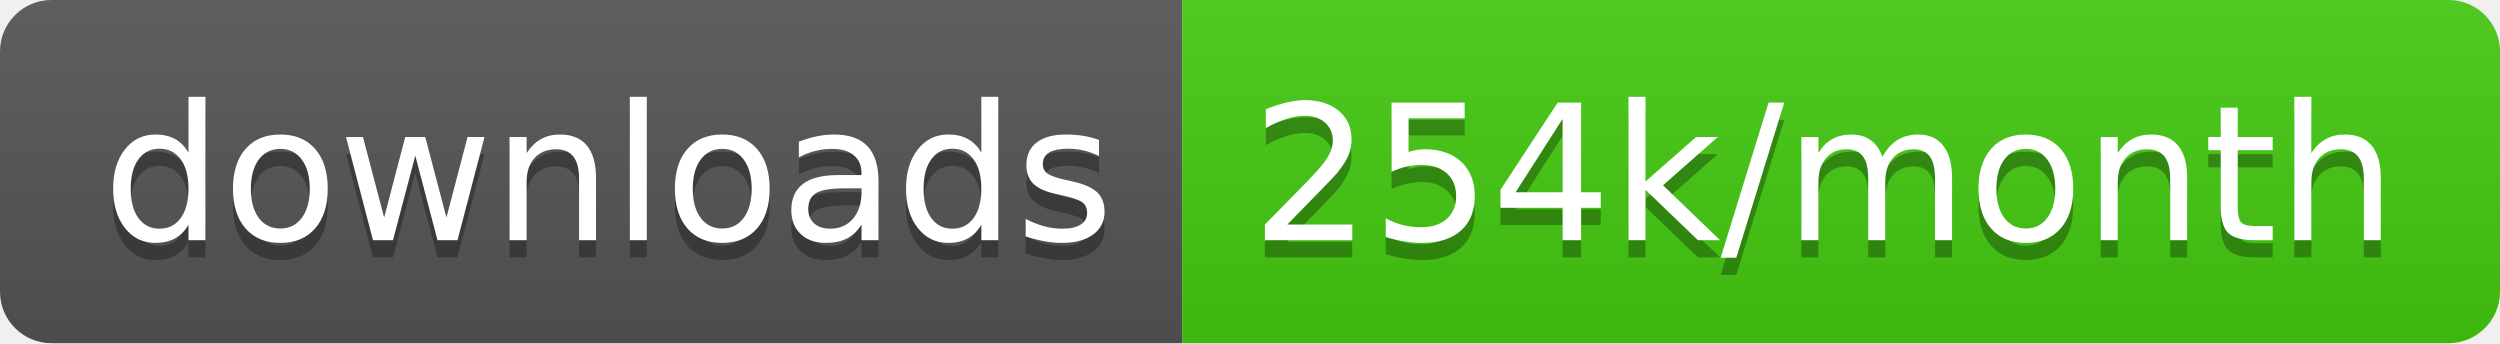
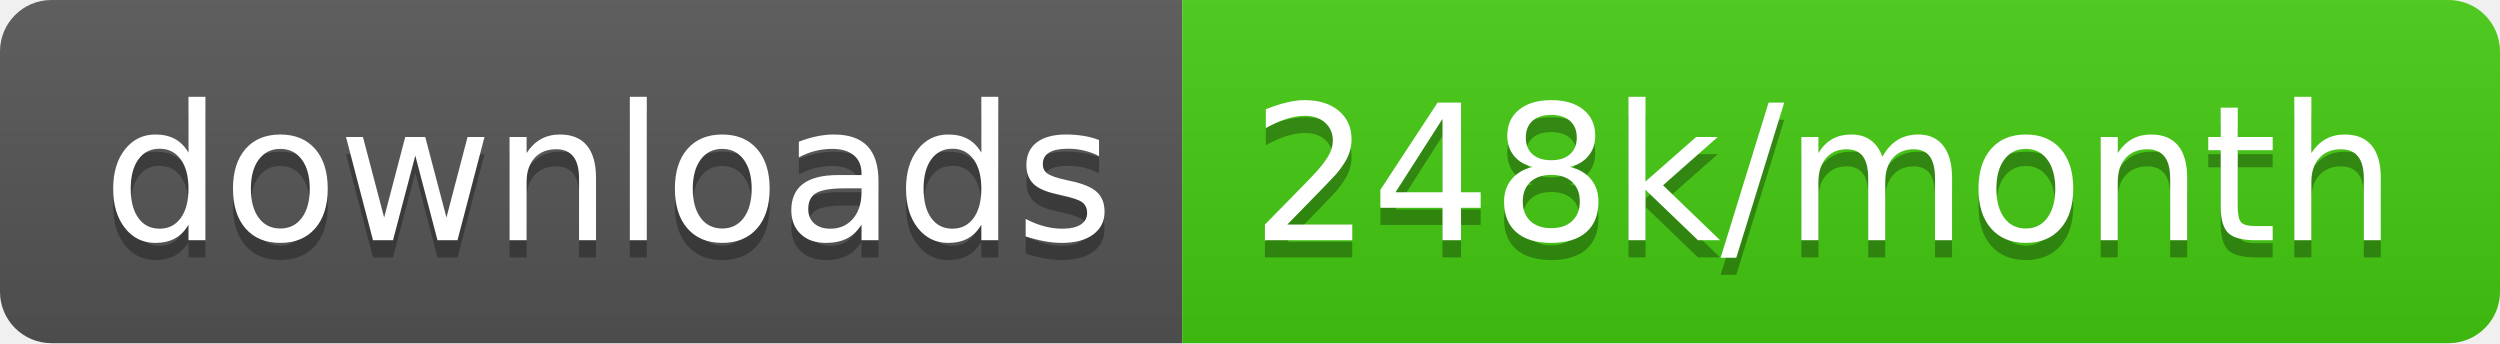
<svg xmlns="http://www.w3.org/2000/svg" width="145.7" height="20">
  <linearGradient id="smooth" x2="0" y2="100%">
    <stop offset="0" stop-color="#bbb" stop-opacity=".1" />
    <stop offset="1" stop-opacity=".1" />
  </linearGradient>
  <clipPath id="round">
    <rect width="145.7" height="20" rx="3" fill="#fff" />
  </clipPath>
  <g clip-path="url(#round)">
    <rect width="68.9" height="20" fill="#555" />
    <rect x="68.9" width="76.8" height="20" fill="#4c1" />
    <rect width="145.7" height="20" fill="url(#smooth)" />
  </g>
  <g fill="#fff" text-anchor="middle" font-family="DejaVu Sans,Verdana,Geneva,sans-serif" font-size="110">
    <text x="354.5" y="150" fill="#010101" fill-opacity=".3" transform="scale(0.1)" textLength="589.0" lengthAdjust="spacing">downloads</text>
    <text x="354.5" y="140" transform="scale(0.1)" textLength="589.0" lengthAdjust="spacing">downloads</text>
-     <text x="1063.0" y="150" fill="#010101" fill-opacity=".3" transform="scale(0.1)" textLength="668.0" lengthAdjust="spacing">254k/month</text>
-     <text x="1063.0" y="140" transform="scale(0.1)" textLength="668.0" lengthAdjust="spacing">254k/month</text>
+     <text x="1063.0" y="150" fill="#010101" fill-opacity=".3" transform="scale(0.1)" textLength="668.0" lengthAdjust="spacing">248k/month</text>
+     <text x="1063.0" y="140" transform="scale(0.1)" textLength="668.0" lengthAdjust="spacing">248k/month</text>
  </g>
</svg>
